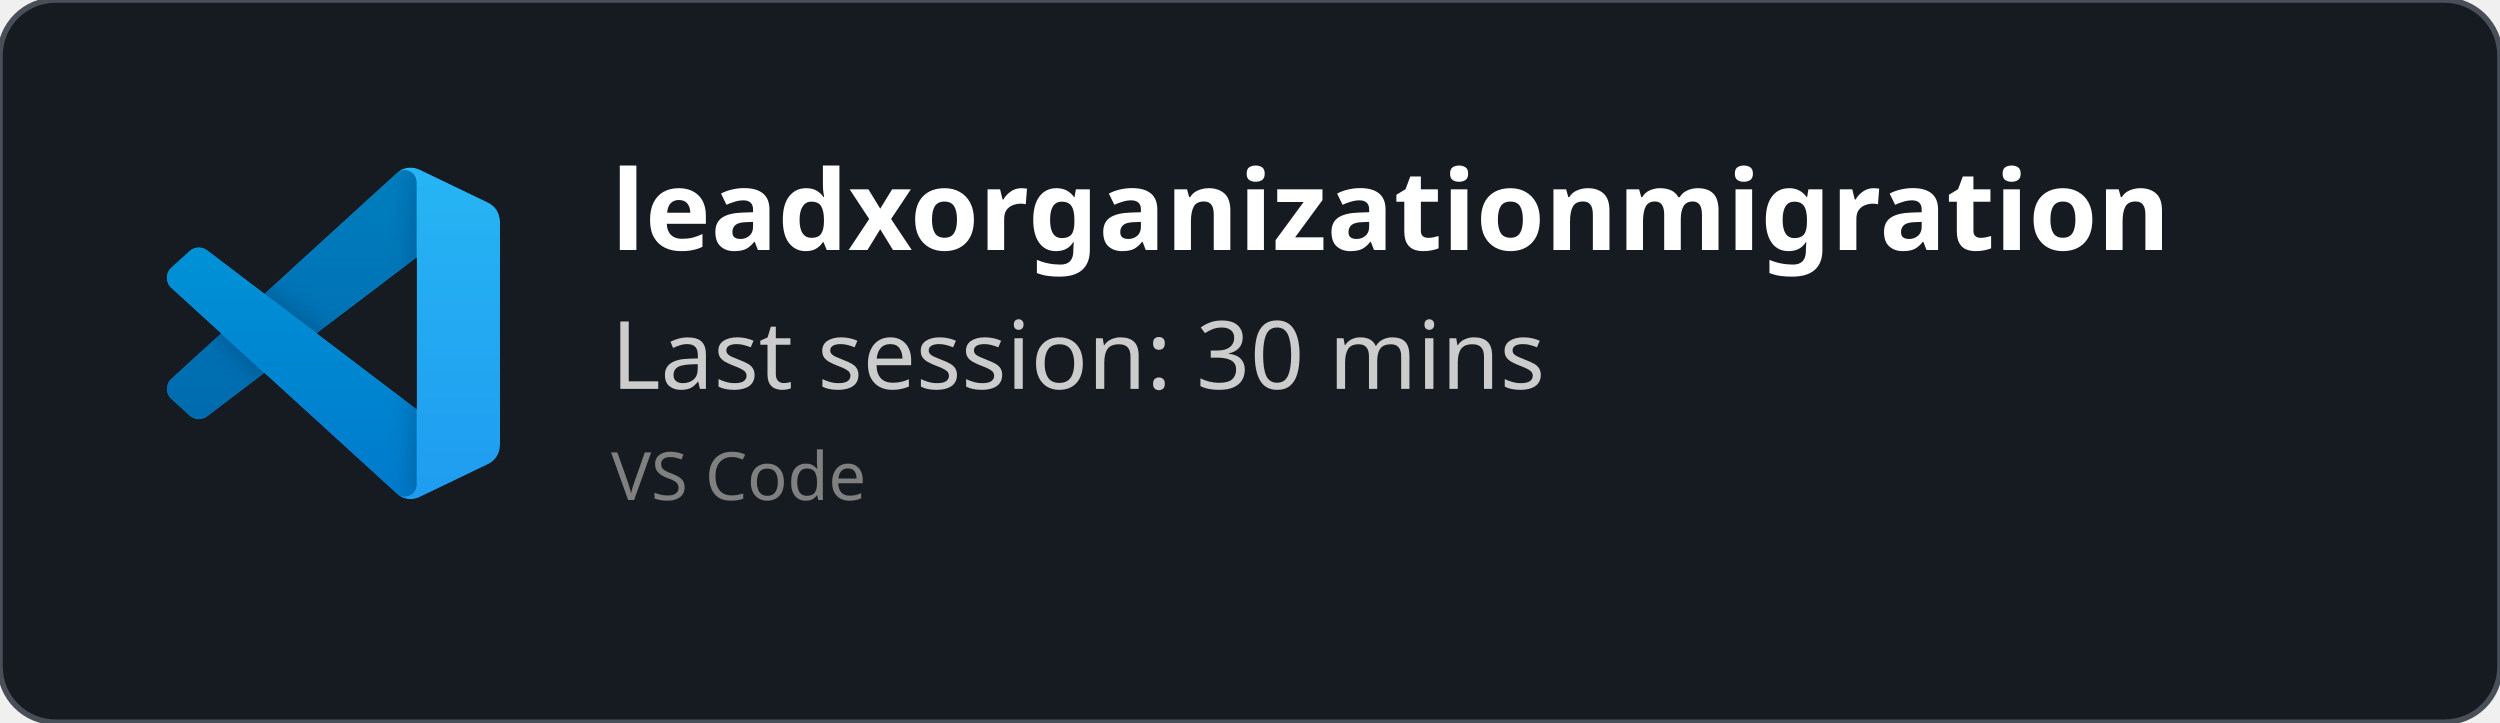
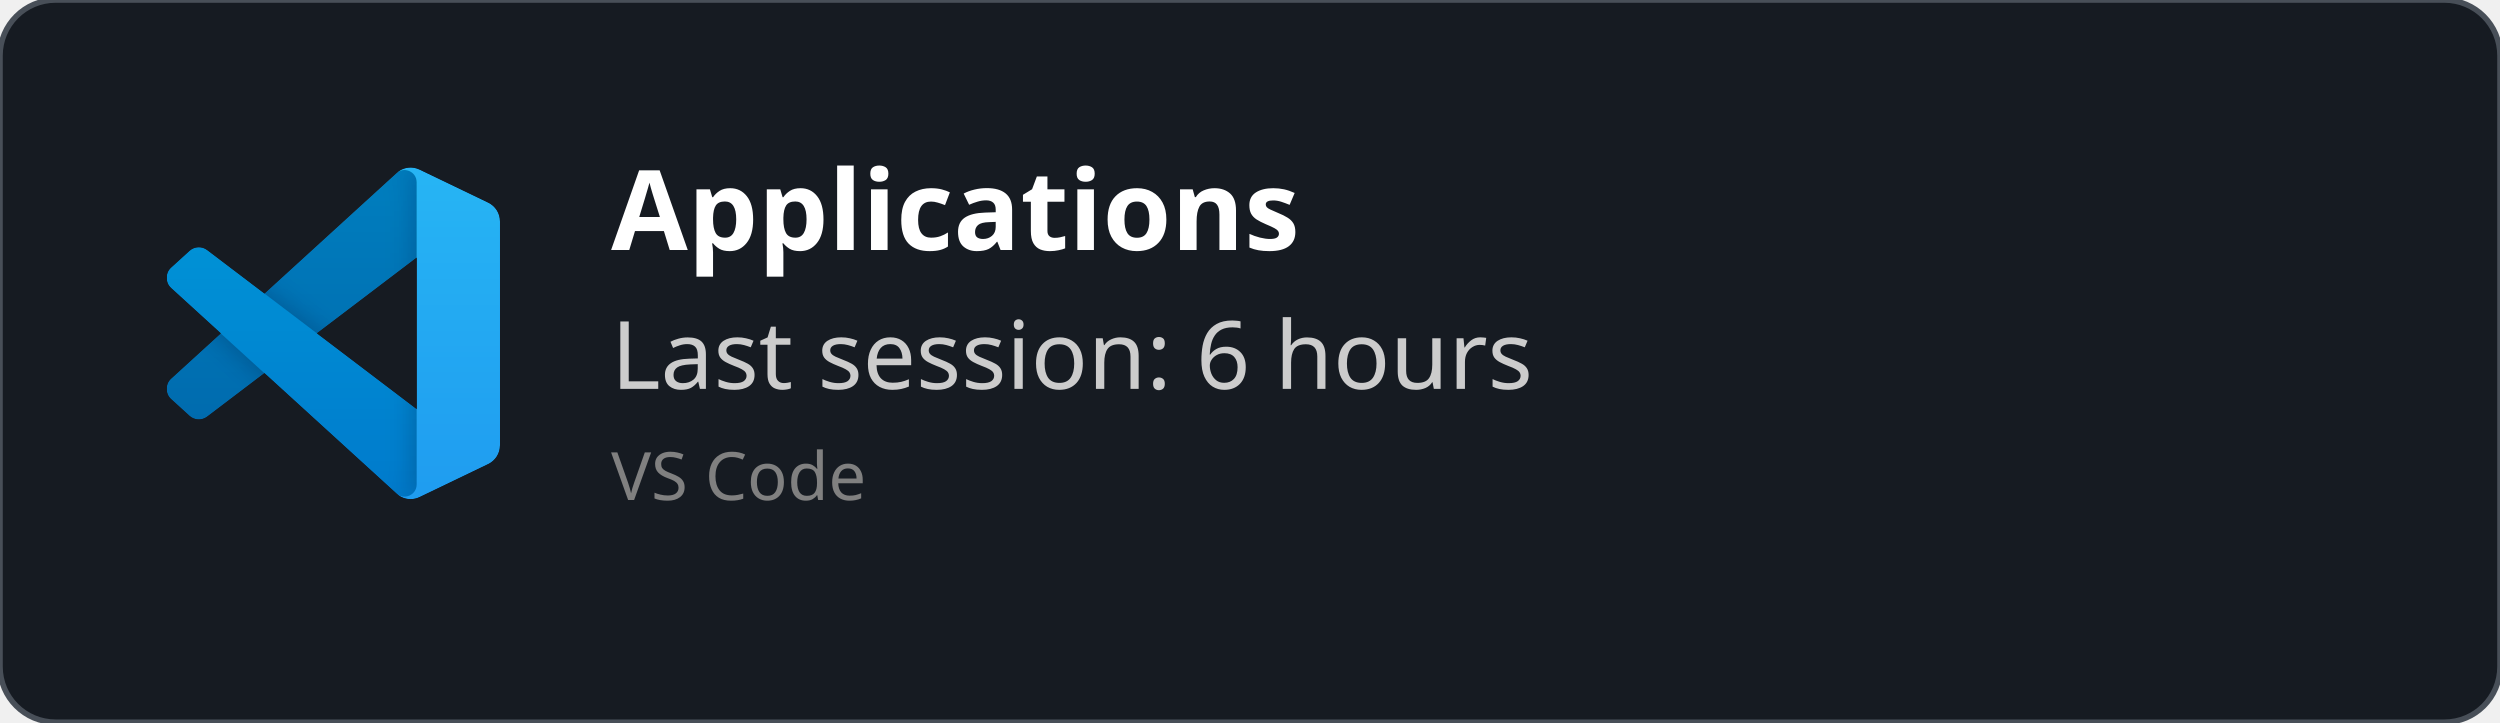
<svg xmlns="http://www.w3.org/2000/svg" width="450" height="130" viewBox="0 0 450 130" fill="none" role="img">
  <style>
    *{
        font-family: 'Segoe UI', Ubuntu, monospace
    }
    </style>
  <defs>
    <clipPath id="horizontalClip" x="20" y="20" width="500" height="200">
      <rect x="90" y="20" width="300" height="50" />
    </clipPath>
  </defs>
  <rect width="450" height="130" fill="rgba(22,27,34)" stroke="#484f58" stroke-width="1" fill-opacity="1" stroke-opacity="1" x="0" y="0" rx="10px" ry="10px">
    </rect>
  <svg width="60" height="60" x="30" y="30" viewBox="0 0 100 100" fill="none" id="vscode">
    <mask id="mask0" mask-type="alpha" maskUnits="userSpaceOnUse" x="0" y="0" width="100" height="100">
      <path fill-rule="evenodd" clip-rule="evenodd" d="M70.912 99.317C72.487 99.931 74.283 99.891 75.873 99.126L96.461 89.22C98.624 88.179 100 85.989 100 83.587V16.413C100 14.011 98.624 11.822 96.461 10.781L75.873 0.874C73.786 -0.13 71.345 0.116 69.513 1.447C69.252 1.637 69.003 1.849 68.769 2.083L29.355 38.041L12.187 25.01C10.589 23.797 8.354 23.896 6.869 25.246L1.363 30.255C-0.453 31.906 -0.455 34.763 1.359 36.417L16.247 50L1.359 63.583C-0.455 65.237 -0.453 68.094 1.363 69.745L6.869 74.754C8.354 76.104 10.589 76.204 12.187 74.99L29.355 61.959L68.769 97.917C69.392 98.541 70.125 99.01 70.912 99.317ZM75.015 27.299L45.109 50L75.015 72.701V27.299Z" fill="white" />
    </mask>
    <g mask="url(#mask0)">
      <path d="M96.461 10.796L75.857 0.876C73.472 -0.273 70.622 0.212 68.75 2.083L1.299 63.583C-0.516 65.237 -0.514 68.094 1.303 69.745L6.813 74.754C8.298 76.104 10.535 76.204 12.134 74.99L93.361 13.37C96.086 11.303 100 13.246 100 16.667V16.427C100 14.027 98.625 11.838 96.461 10.796Z" fill="#0065A9" />
      <g filter="url(#filter0_d)">
        <path d="M96.461 89.204L75.857 99.124C73.472 100.273 70.622 99.788 68.75 97.917L1.299 36.417C-0.516 34.763 -0.514 31.906 1.303 30.255L6.813 25.246C8.298 23.896 10.535 23.796 12.134 25.009L93.361 86.63C96.086 88.697 100 86.754 100 83.333V83.573C100 85.974 98.625 88.162 96.461 89.204Z" fill="#007ACC" />
      </g>
      <g filter="url(#filter1_d)">
        <path d="M75.858 99.126C73.472 100.274 70.622 99.788 68.75 97.917C71.056 100.223 75 98.59 75 95.328V4.672C75 1.41 71.056 -0.223 68.75 2.083C70.622 0.211 73.472 -0.274 75.858 0.874L96.459 10.781C98.623 11.822 100 14.011 100 16.413V83.587C100 85.989 98.623 88.179 96.459 89.22L75.858 99.126Z" fill="#1F9CF0" />
      </g>
      <g style="mix-blend-mode:overlay" opacity="0.25">
        <path fill-rule="evenodd" clip-rule="evenodd" d="M70.851 99.317C72.426 99.931 74.222 99.891 75.812 99.126L96.4 89.22C98.563 88.179 99.939 85.989 99.939 83.587V16.413C99.939 14.011 98.564 11.822 96.4 10.781L75.812 0.874C73.725 -0.13 71.284 0.116 69.453 1.447C69.191 1.637 68.942 1.849 68.708 2.083L29.294 38.041L12.126 25.01C10.528 23.796 8.293 23.896 6.809 25.246L1.302 30.255C-0.513 31.906 -0.515 34.763 1.298 36.417L16.186 50L1.298 63.583C-0.515 65.237 -0.513 68.094 1.302 69.745L6.809 74.754C8.293 76.104 10.528 76.204 12.126 74.99L29.294 61.959L68.708 97.917C69.332 98.54 70.064 99.01 70.851 99.317ZM74.954 27.299L45.048 50L74.954 72.701V27.299Z" fill="url(#paint0_linear)" />
      </g>
    </g>
    <defs>
      <filter id="filter0_d" x="-8.394" y="15.829" width="116.727" height="92.246" filterUnits="userSpaceOnUse" color-interpolation-filters="sRGB">
        <feFlood flood-opacity="0" result="BackgroundImageFix" />
        <feColorMatrix in="SourceAlpha" type="matrix" values="0 0 0 0 0 0 0 0 0 0 0 0 0 0 0 0 0 0 127 0" />
        <feOffset />
        <feGaussianBlur stdDeviation="4.167" />
        <feColorMatrix type="matrix" values="0 0 0 0 0 0 0 0 0 0 0 0 0 0 0 0 0 0 0.25 0" />
        <feBlend mode="overlay" in2="BackgroundImageFix" result="effect1_dropShadow" />
        <feBlend mode="normal" in="SourceGraphic" in2="effect1_dropShadow" result="shape" />
      </filter>
      <filter id="filter1_d" x="60.417" y="-8.076" width="47.917" height="116.151" filterUnits="userSpaceOnUse" color-interpolation-filters="sRGB">
        <feFlood flood-opacity="0" result="BackgroundImageFix" />
        <feColorMatrix in="SourceAlpha" type="matrix" values="0 0 0 0 0 0 0 0 0 0 0 0 0 0 0 0 0 0 127 0" />
        <feOffset />
        <feGaussianBlur stdDeviation="4.167" />
        <feColorMatrix type="matrix" values="0 0 0 0 0 0 0 0 0 0 0 0 0 0 0 0 0 0 0.25 0" />
        <feBlend mode="overlay" in2="BackgroundImageFix" result="effect1_dropShadow" />
        <feBlend mode="normal" in="SourceGraphic" in2="effect1_dropShadow" result="shape" />
      </filter>
      <linearGradient id="paint0_linear" x1="49.939" y1="0.258" x2="49.939" y2="99.742" gradientUnits="userSpaceOnUse">
        <stop stop-color="white" />
        <stop offset="1" stop-color="white" stop-opacity="0" />
      </linearGradient>
    </defs>
  </svg>
  <text x="110" y="45" font-size="20" clip-path="url(#horizontalClip)" font-weight="bold" font-family="Ubuntu" fill="white">
-     leadxorganizationmigration
+     Applications
    </text>
  <text x="110" y="70" font-size="17px" font-family="Ubuntu" fill="#ccc">
-     Last session: 30 mins
+     Last session: 6 hours
    </text>
  <text x="110" y="90" font-size="12px" font-family="Ubuntu" fill="grey">
    VS Code
    </text>
</svg>
